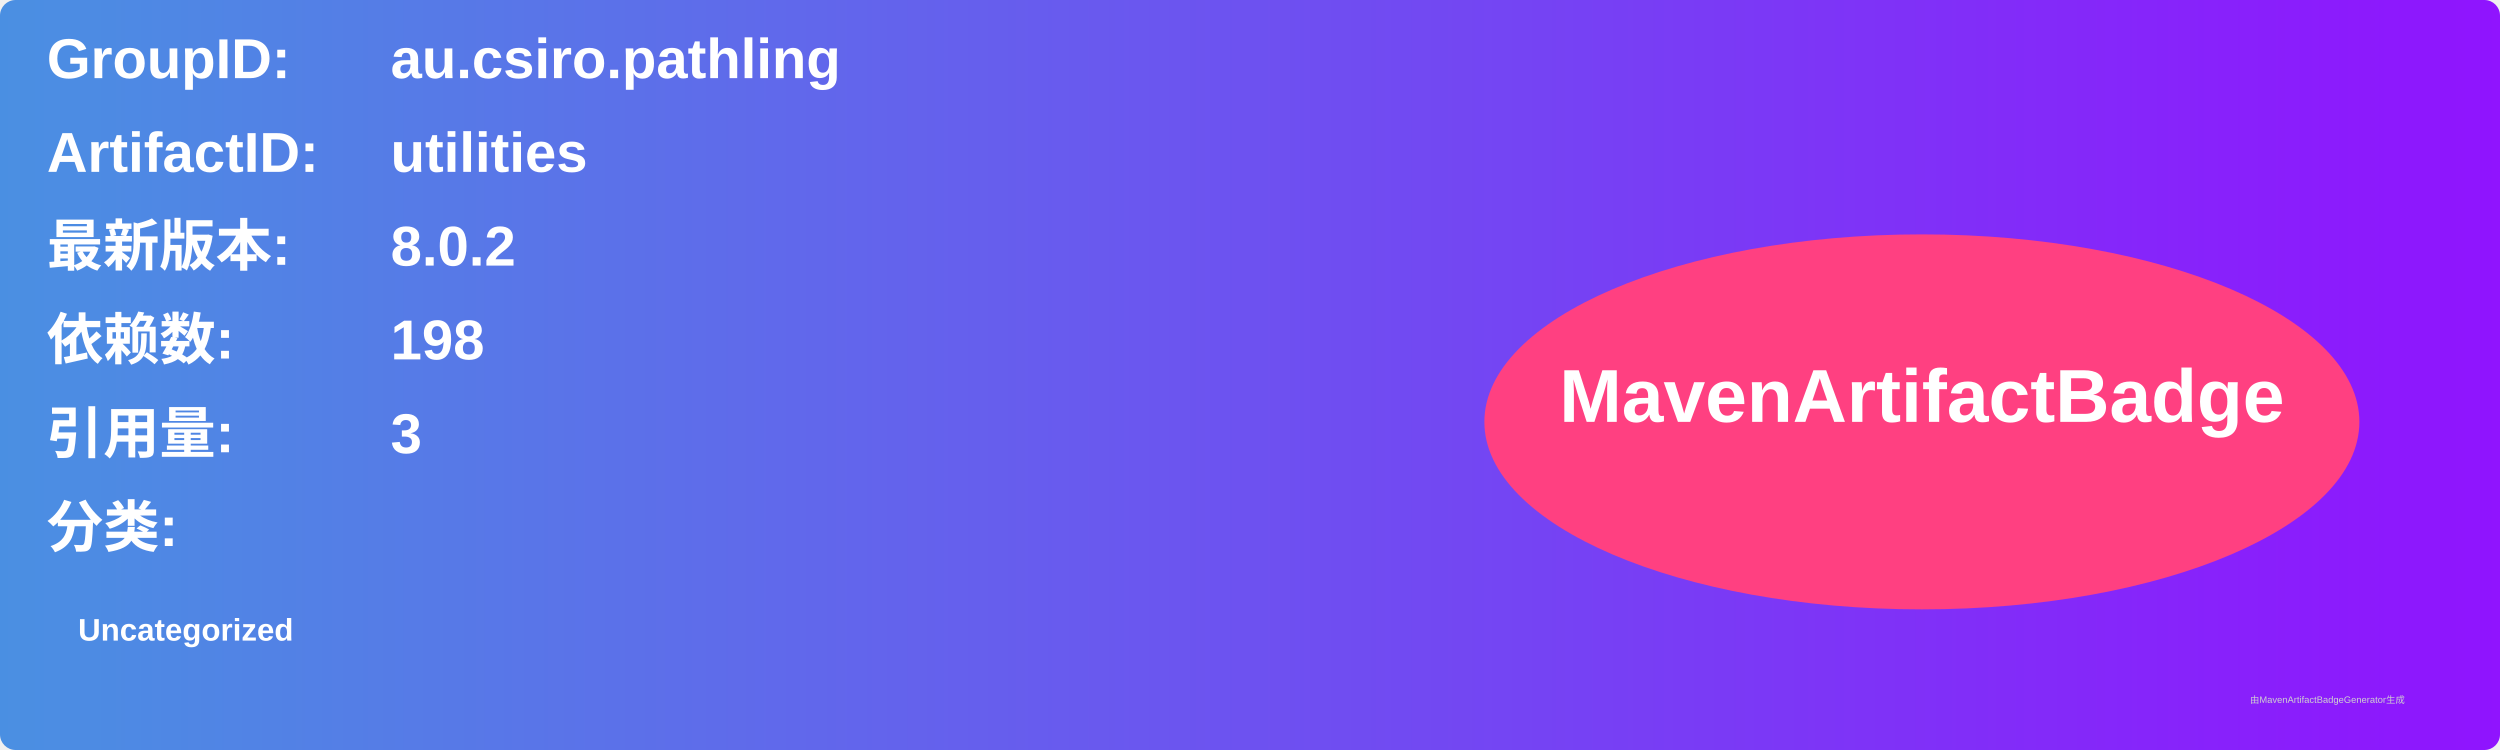
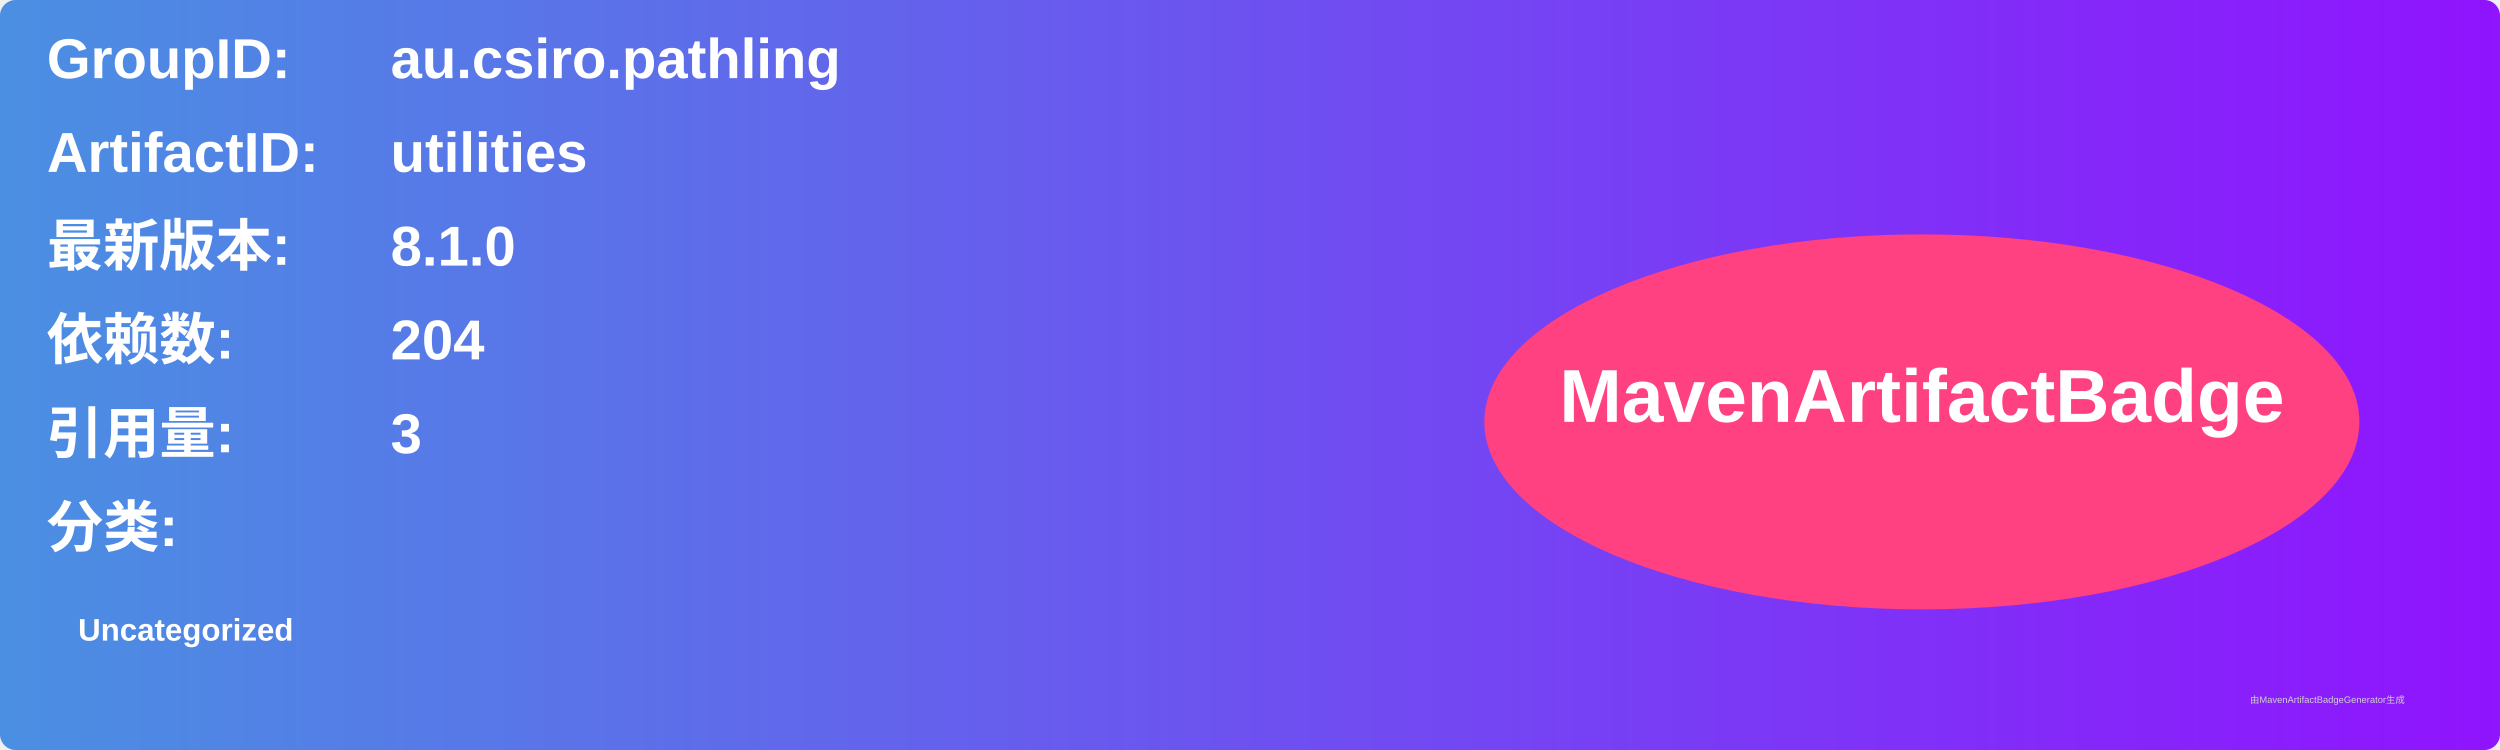
<svg xmlns="http://www.w3.org/2000/svg" width="800" height="240" viewBox="0 0 800 240">
  <linearGradient id="grad" x1="0%" y1="0%" x2="100%" y2="0%">
    <stop offset="0%" stop-color="#4a90e2" />
    <stop offset="100%" stop-color="#9013fe" />
  </linearGradient>
  <rect width="100%" height="100%" rx="5" ry="5" fill="url(#grad)" />
  <g transform="translate(15, 15)">
    <text x="0" y="10" font-family="Arial" font-size="18" fill="white" font-weight="bold" width="260">GroupID:</text>
    <text x="110" y="10" font-family="Arial" font-size="18" fill="white" font-weight="bold" width="460">au.csiro.pathling</text>
    <text x="0" y="40" font-family="Arial" font-size="18" fill="white" font-weight="bold" width="260">ArtifactID:</text>
    <text x="110" y="40" font-family="Arial" font-size="18" fill="white" font-weight="bold" width="460">utilities</text>
    <text x="0" y="70" font-family="Arial" font-size="18" fill="white" font-weight="bold">最新版本:</text>
    <text x="110" y="70" font-family="Arial" font-size="18" fill="white" font-weight="bold">
-       <tspan font-weight="bold">8.0.2</tspan>
+       <tspan font-weight="bold">8.1.0</tspan>
    </text>
    <text x="0" y="100" font-family="Arial" font-size="18" fill="white" font-weight="bold">依赖数: </text>
    <text x="110" y="100" font-family="Arial" font-size="18" fill="white">
-       <tspan font-weight="bold">198</tspan>
+       <tspan font-weight="bold">204</tspan>
    </text>
    <text x="0" y="130" font-family="Arial" font-size="18" fill="white" font-weight="bold">引用量: </text>
    <text x="110" y="130" font-family="Arial" font-size="18" fill="white">
      <tspan font-weight="bold">3</tspan>
    </text>
    <text x="0" y="160" font-family="Arial" font-size="18" fill="white" font-weight="bold">分类:</text>
    <text x="10" y="190" font-family="Arial" font-size="10" fill="white">
      <tspan font-weight="bold">Uncategorized</tspan>
    </text>
    <ellipse cx="600" cy="120" rx="140" ry="60" fill="#ff4081" />
    <text x="600" y="120" text-anchor="middle" font-family="Arial" font-size="24" fill="white" font-weight="bold">MavenArtifactBadge</text>
  </g>
  <text x="720" y="225" font-family="Arial" font-size="3" fill="#d0d0d0">由MavenArtifactBadgeGenerator生成</text>
</svg>
